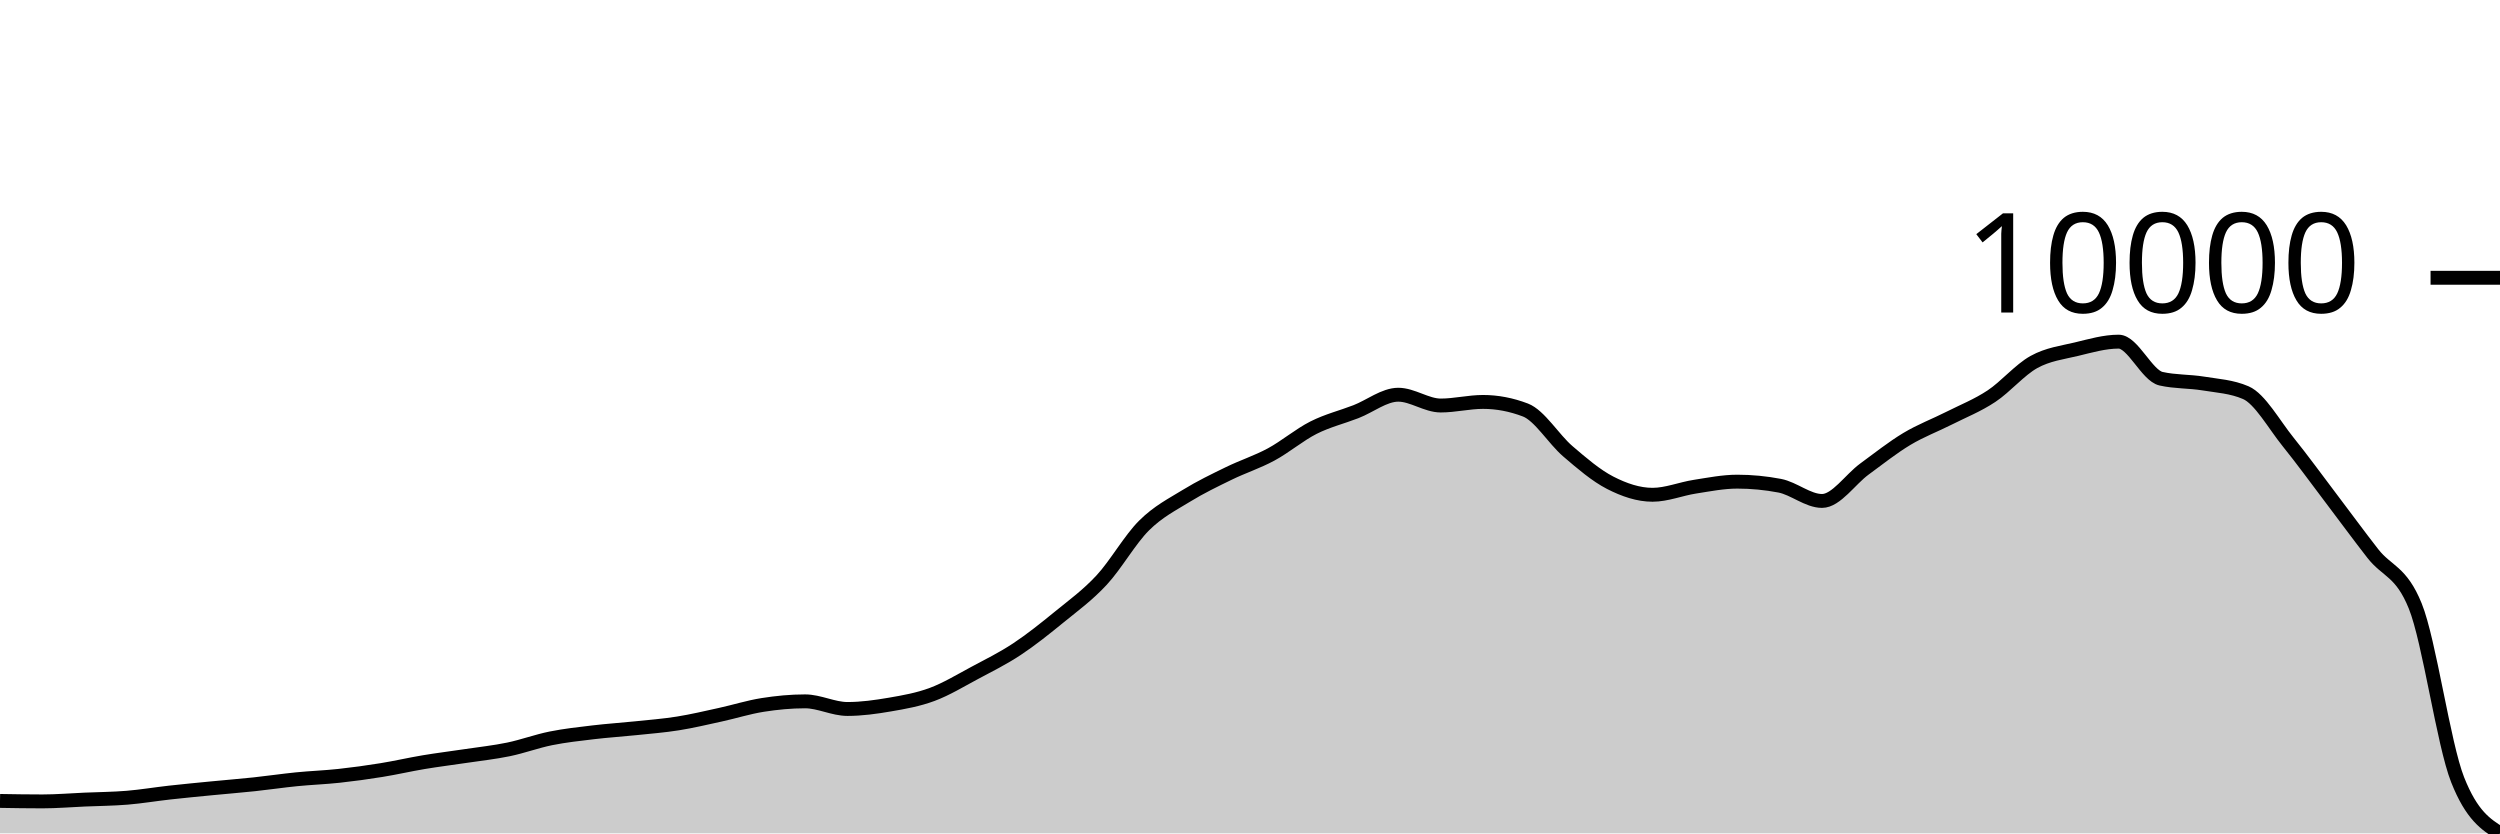
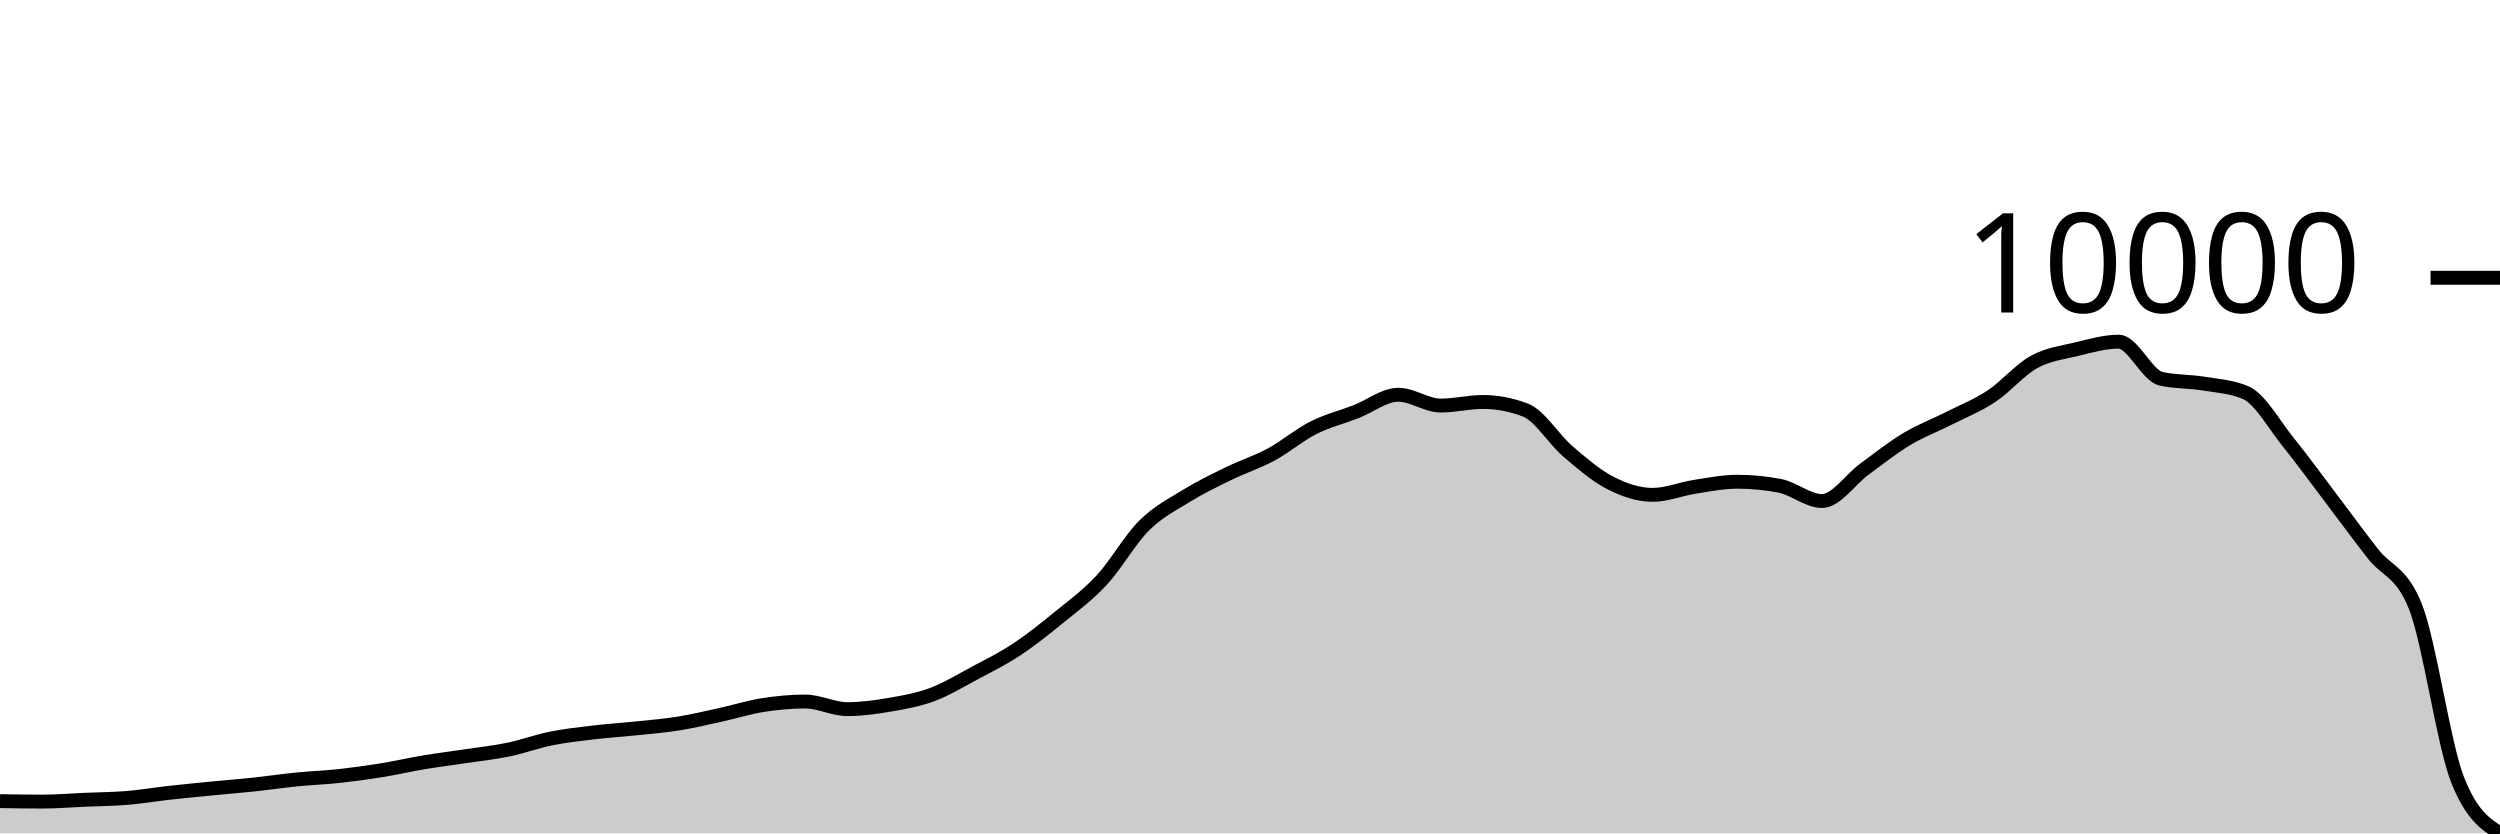
<svg xmlns="http://www.w3.org/2000/svg" viewBox="0 0 180 60">
  <g transform="translate(0,20)">
-     <path class="area" fill="rgba(0, 0, 0, 0.2)" d="M0,37.667C1.017,37.684,2.034,37.701,3.051,37.701C4.068,37.701,5.085,37.614,6.102,37.57C7.119,37.526,8.136,37.52,9.153,37.436C10.169,37.352,11.186,37.18,12.203,37.066C13.22,36.953,14.237,36.856,15.254,36.757C16.271,36.657,17.288,36.577,18.305,36.469C19.322,36.361,20.339,36.209,21.356,36.107C22.373,36.006,23.39,35.971,24.407,35.861C25.424,35.751,26.441,35.611,27.458,35.446C28.475,35.282,29.492,35.045,30.508,34.875C31.525,34.706,32.542,34.581,33.559,34.428C34.576,34.275,35.593,34.168,36.61,33.957C37.627,33.746,38.644,33.368,39.661,33.162C40.678,32.957,41.695,32.847,42.712,32.726C43.729,32.604,44.746,32.541,45.763,32.434C46.78,32.328,47.797,32.25,48.814,32.087C49.831,31.925,50.847,31.682,51.864,31.46C52.881,31.238,53.898,30.915,54.915,30.755C55.932,30.594,56.949,30.497,57.966,30.497C58.983,30.497,60,31.046,61.017,31.046C62.034,31.046,63.051,30.904,64.068,30.729C65.085,30.554,66.102,30.376,67.119,29.997C68.136,29.618,69.153,28.999,70.169,28.456C71.186,27.913,72.203,27.411,73.22,26.739C74.237,26.066,75.254,25.251,76.271,24.421C77.288,23.591,78.305,22.857,79.322,21.76C80.339,20.662,81.356,18.848,82.373,17.837C83.39,16.826,84.407,16.32,85.424,15.695C86.441,15.07,87.458,14.582,88.475,14.086C89.492,13.59,90.508,13.269,91.525,12.72C92.542,12.171,93.559,11.304,94.576,10.79C95.593,10.277,96.61,10.036,97.627,9.641C98.644,9.246,99.661,8.42,100.678,8.42C101.695,8.42,102.712,9.197,103.729,9.197C104.746,9.197,105.763,8.939,106.78,8.939C107.797,8.939,108.814,9.133,109.831,9.521C110.847,9.909,111.864,11.616,112.881,12.489C113.898,13.361,114.915,14.235,115.932,14.758C116.949,15.28,117.966,15.624,118.983,15.624C120,15.624,121.017,15.199,122.034,15.042C123.051,14.884,124.068,14.679,125.085,14.679C126.102,14.679,127.119,14.777,128.136,14.971C129.153,15.165,130.169,16.068,131.186,16.068C132.203,16.068,133.22,14.516,134.237,13.773C135.254,13.029,136.271,12.219,137.288,11.608C138.305,10.997,139.322,10.622,140.339,10.107C141.356,9.593,142.373,9.195,143.39,8.521C144.407,7.847,145.424,6.628,146.441,6.065C147.458,5.502,148.475,5.388,149.492,5.143C150.508,4.899,151.525,4.598,152.542,4.598C153.559,4.598,154.576,7.036,155.593,7.267C156.61,7.498,157.627,7.447,158.644,7.614C159.661,7.781,160.678,7.833,161.695,8.271C162.712,8.709,163.729,10.561,164.746,11.82C165.763,13.08,166.78,14.485,167.797,15.825C168.814,17.165,169.831,18.559,170.847,19.86C171.864,21.161,172.881,21.118,173.898,23.633C174.915,26.149,175.932,33.568,176.949,36.141C177.966,38.714,178.983,39.357,180,40L180,40C178.983,40,177.966,40,176.949,40C175.932,40,174.915,40,173.898,40C172.881,40,171.864,40,170.847,40C169.831,40,168.814,40,167.797,40C166.78,40,165.763,40,164.746,40C163.729,40,162.712,40,161.695,40C160.678,40,159.661,40,158.644,40C157.627,40,156.61,40,155.593,40C154.576,40,153.559,40,152.542,40C151.525,40,150.508,40,149.492,40C148.475,40,147.458,40,146.441,40C145.424,40,144.407,40,143.39,40C142.373,40,141.356,40,140.339,40C139.322,40,138.305,40,137.288,40C136.271,40,135.254,40,134.237,40C133.22,40,132.203,40,131.186,40C130.169,40,129.153,40,128.136,40C127.119,40,126.102,40,125.085,40C124.068,40,123.051,40,122.034,40C121.017,40,120,40,118.983,40C117.966,40,116.949,40,115.932,40C114.915,40,113.898,40,112.881,40C111.864,40,110.847,40,109.831,40C108.814,40,107.797,40,106.78,40C105.763,40,104.746,40,103.729,40C102.712,40,101.695,40,100.678,40C99.661,40,98.644,40,97.627,40C96.61,40,95.593,40,94.576,40C93.559,40,92.542,40,91.525,40C90.508,40,89.492,40,88.475,40C87.458,40,86.441,40,85.424,40C84.407,40,83.39,40,82.373,40C81.356,40,80.339,40,79.322,40C78.305,40,77.288,40,76.271,40C75.254,40,74.237,40,73.22,40C72.203,40,71.186,40,70.169,40C69.153,40,68.136,40,67.119,40C66.102,40,65.085,40,64.068,40C63.051,40,62.034,40,61.017,40C60,40,58.983,40,57.966,40C56.949,40,55.932,40,54.915,40C53.898,40,52.881,40,51.864,40C50.847,40,49.831,40,48.814,40C47.797,40,46.78,40,45.763,40C44.746,40,43.729,40,42.712,40C41.695,40,40.678,40,39.661,40C38.644,40,37.627,40,36.61,40C35.593,40,34.576,40,33.559,40C32.542,40,31.525,40,30.508,40C29.492,40,28.475,40,27.458,40C26.441,40,25.424,40,24.407,40C23.39,40,22.373,40,21.356,40C20.339,40,19.322,40,18.305,40C17.288,40,16.271,40,15.254,40C14.237,40,13.22,40,12.203,40C11.186,40,10.169,40,9.153,40C8.136,40,7.119,40,6.102,40C5.085,40,4.068,40,3.051,40C2.034,40,1.017,40,0,40Z" />
-     <path class="line" stroke="black" fill="none" d="M0,37.667C1.017,37.684,2.034,37.701,3.051,37.701C4.068,37.701,5.085,37.614,6.102,37.57C7.119,37.526,8.136,37.52,9.153,37.436C10.169,37.352,11.186,37.18,12.203,37.066C13.22,36.953,14.237,36.856,15.254,36.757C16.271,36.657,17.288,36.577,18.305,36.469C19.322,36.361,20.339,36.209,21.356,36.107C22.373,36.006,23.39,35.971,24.407,35.861C25.424,35.751,26.441,35.611,27.458,35.446C28.475,35.282,29.492,35.045,30.508,34.875C31.525,34.706,32.542,34.581,33.559,34.428C34.576,34.275,35.593,34.168,36.61,33.957C37.627,33.746,38.644,33.368,39.661,33.162C40.678,32.957,41.695,32.847,42.712,32.726C43.729,32.604,44.746,32.541,45.763,32.434C46.78,32.328,47.797,32.25,48.814,32.087C49.831,31.925,50.847,31.682,51.864,31.46C52.881,31.238,53.898,30.915,54.915,30.755C55.932,30.594,56.949,30.497,57.966,30.497C58.983,30.497,60,31.046,61.017,31.046C62.034,31.046,63.051,30.904,64.068,30.729C65.085,30.554,66.102,30.376,67.119,29.997C68.136,29.618,69.153,28.999,70.169,28.456C71.186,27.913,72.203,27.411,73.22,26.739C74.237,26.066,75.254,25.251,76.271,24.421C77.288,23.591,78.305,22.857,79.322,21.76C80.339,20.662,81.356,18.848,82.373,17.837C83.39,16.826,84.407,16.32,85.424,15.695C86.441,15.07,87.458,14.582,88.475,14.086C89.492,13.59,90.508,13.269,91.525,12.72C92.542,12.171,93.559,11.304,94.576,10.79C95.593,10.277,96.61,10.036,97.627,9.641C98.644,9.246,99.661,8.42,100.678,8.42C101.695,8.42,102.712,9.197,103.729,9.197C104.746,9.197,105.763,8.939,106.78,8.939C107.797,8.939,108.814,9.133,109.831,9.521C110.847,9.909,111.864,11.616,112.881,12.489C113.898,13.361,114.915,14.235,115.932,14.758C116.949,15.28,117.966,15.624,118.983,15.624C120,15.624,121.017,15.199,122.034,15.042C123.051,14.884,124.068,14.679,125.085,14.679C126.102,14.679,127.119,14.777,128.136,14.971C129.153,15.165,130.169,16.068,131.186,16.068C132.203,16.068,133.22,14.516,134.237,13.773C135.254,13.029,136.271,12.219,137.288,11.608C138.305,10.997,139.322,10.622,140.339,10.107C141.356,9.593,142.373,9.195,143.39,8.521C144.407,7.847,145.424,6.628,146.441,6.065C147.458,5.502,148.475,5.388,149.492,5.143C150.508,4.899,151.525,4.598,152.542,4.598C153.559,4.598,154.576,7.036,155.593,7.267C156.61,7.498,157.627,7.447,158.644,7.614C159.661,7.781,160.678,7.833,161.695,8.271C162.712,8.709,163.729,10.561,164.746,11.82C165.763,13.08,166.78,14.485,167.797,15.825C168.814,17.165,169.831,18.559,170.847,19.86C171.864,21.161,172.881,21.118,173.898,23.633C174.915,26.149,175.932,33.568,176.949,36.141C177.966,38.714,178.983,39.357,180,40" />
+     <path class="area" fill="rgba(0, 0, 0, 0.2)" d="M0,37.681C1.017,37.698,2.034,37.715,3.051,37.715C4.068,37.715,5.085,37.628,6.102,37.584C7.119,37.54,8.136,37.534,9.153,37.45C10.169,37.366,11.186,37.193,12.203,37.08C13.22,36.967,14.237,36.87,15.254,36.77C16.271,36.671,17.288,36.591,18.305,36.483C19.322,36.374,20.339,36.222,21.356,36.121C22.373,36.019,23.39,35.984,24.407,35.874C25.424,35.764,26.441,35.624,27.458,35.46C28.475,35.295,29.492,35.058,30.508,34.888C31.525,34.719,32.542,34.593,33.559,34.44C34.576,34.287,35.593,34.181,36.61,33.97C37.627,33.759,38.644,33.38,39.661,33.175C40.678,32.969,41.695,32.859,42.712,32.738C43.729,32.616,44.746,32.553,45.763,32.447C46.78,32.34,47.797,32.262,48.814,32.099C49.831,31.937,50.847,31.694,51.864,31.472C52.881,31.25,53.898,30.927,54.915,30.766C55.932,30.606,56.949,30.509,57.966,30.509C58.983,30.509,60,31.058,61.017,31.058C62.034,31.058,63.051,30.915,64.068,30.74C65.085,30.565,66.102,30.387,67.119,30.008C68.136,29.629,69.153,29.01,70.169,28.466C71.186,27.923,72.203,27.422,73.22,26.749C74.237,26.076,75.254,25.26,76.271,24.43C77.288,23.6,78.305,22.866,79.322,21.768C80.339,20.67,81.356,18.855,82.373,17.844C83.39,16.833,84.407,16.326,85.424,15.701C86.441,15.075,87.458,14.587,88.475,14.091C89.492,13.595,90.508,13.274,91.525,12.725C92.542,12.175,93.559,11.308,94.576,10.794C95.593,10.281,96.61,10.04,97.627,9.644C98.644,9.249,99.661,8.423,100.678,8.423C101.695,8.423,102.712,9.2,103.729,9.2C104.746,9.2,105.763,8.942,106.78,8.942C107.797,8.942,108.814,9.137,109.831,9.525C110.847,9.913,111.864,11.62,112.881,12.493C113.898,13.366,114.915,14.241,115.932,14.763C116.949,15.286,117.966,15.63,118.983,15.63C120,15.63,121.017,15.205,122.034,15.047C123.051,14.89,124.068,14.685,125.085,14.685C126.102,14.685,127.119,14.782,128.136,14.976C129.153,15.17,130.169,16.074,131.186,16.074C132.203,16.074,133.22,14.521,134.237,13.778C135.254,13.034,136.271,12.223,137.288,11.612C138.305,11.001,139.322,10.626,140.339,10.111C141.356,9.596,142.373,9.198,143.39,8.524C144.407,7.85,145.424,6.631,146.441,6.067C147.458,5.504,148.475,5.39,149.492,5.145C150.508,4.901,151.525,4.6,152.542,4.6C153.559,4.6,154.576,7.038,155.593,7.27C156.61,7.501,157.627,7.45,158.644,7.617C159.661,7.784,160.678,7.836,161.695,8.274C162.712,8.712,163.729,10.565,164.746,11.825C165.763,13.084,166.78,14.491,167.797,15.831C168.814,17.172,169.831,18.566,170.847,19.867C171.864,21.169,172.881,21.126,173.898,23.642C174.915,26.159,175.932,33.59,176.949,36.154C177.966,38.718,178.983,39.359,180,40L180,40C178.983,40,177.966,40,176.949,40C175.932,40,174.915,40,173.898,40C172.881,40,171.864,40,170.847,40C169.831,40,168.814,40,167.797,40C166.78,40,165.763,40,164.746,40C163.729,40,162.712,40,161.695,40C160.678,40,159.661,40,158.644,40C157.627,40,156.61,40,155.593,40C154.576,40,153.559,40,152.542,40C151.525,40,150.508,40,149.492,40C148.475,40,147.458,40,146.441,40C145.424,40,144.407,40,143.39,40C142.373,40,141.356,40,140.339,40C139.322,40,138.305,40,137.288,40C136.271,40,135.254,40,134.237,40C133.22,40,132.203,40,131.186,40C130.169,40,129.153,40,128.136,40C127.119,40,126.102,40,125.085,40C124.068,40,123.051,40,122.034,40C121.017,40,120,40,118.983,40C117.966,40,116.949,40,115.932,40C114.915,40,113.898,40,112.881,40C111.864,40,110.847,40,109.831,40C108.814,40,107.797,40,106.78,40C105.763,40,104.746,40,103.729,40C102.712,40,101.695,40,100.678,40C99.661,40,98.644,40,97.627,40C96.61,40,95.593,40,94.576,40C93.559,40,92.542,40,91.525,40C90.508,40,89.492,40,88.475,40C87.458,40,86.441,40,85.424,40C84.407,40,83.39,40,82.373,40C81.356,40,80.339,40,79.322,40C78.305,40,77.288,40,76.271,40C75.254,40,74.237,40,73.22,40C72.203,40,71.186,40,70.169,40C69.153,40,68.136,40,67.119,40C66.102,40,65.085,40,64.068,40C63.051,40,62.034,40,61.017,40C60,40,58.983,40,57.966,40C56.949,40,55.932,40,54.915,40C53.898,40,52.881,40,51.864,40C50.847,40,49.831,40,48.814,40C47.797,40,46.78,40,45.763,40C44.746,40,43.729,40,42.712,40C41.695,40,40.678,40,39.661,40C38.644,40,37.627,40,36.61,40C35.593,40,34.576,40,33.559,40C32.542,40,31.525,40,30.508,40C29.492,40,28.475,40,27.458,40C26.441,40,25.424,40,24.407,40C23.39,40,22.373,40,21.356,40C20.339,40,19.322,40,18.305,40C17.288,40,16.271,40,15.254,40C14.237,40,13.22,40,12.203,40C11.186,40,10.169,40,9.153,40C8.136,40,7.119,40,6.102,40C5.085,40,4.068,40,3.051,40C2.034,40,1.017,40,0,40Z" />
+     <path class="line" stroke="black" fill="none" d="M0,37.681C1.017,37.698,2.034,37.715,3.051,37.715C4.068,37.715,5.085,37.628,6.102,37.584C7.119,37.54,8.136,37.534,9.153,37.45C10.169,37.366,11.186,37.193,12.203,37.08C13.22,36.967,14.237,36.87,15.254,36.77C16.271,36.671,17.288,36.591,18.305,36.483C19.322,36.374,20.339,36.222,21.356,36.121C22.373,36.019,23.39,35.984,24.407,35.874C25.424,35.764,26.441,35.624,27.458,35.46C28.475,35.295,29.492,35.058,30.508,34.888C31.525,34.719,32.542,34.593,33.559,34.44C34.576,34.287,35.593,34.181,36.61,33.97C37.627,33.759,38.644,33.38,39.661,33.175C40.678,32.969,41.695,32.859,42.712,32.738C43.729,32.616,44.746,32.553,45.763,32.447C46.78,32.34,47.797,32.262,48.814,32.099C49.831,31.937,50.847,31.694,51.864,31.472C52.881,31.25,53.898,30.927,54.915,30.766C55.932,30.606,56.949,30.509,57.966,30.509C58.983,30.509,60,31.058,61.017,31.058C62.034,31.058,63.051,30.915,64.068,30.74C65.085,30.565,66.102,30.387,67.119,30.008C68.136,29.629,69.153,29.01,70.169,28.466C71.186,27.923,72.203,27.422,73.22,26.749C74.237,26.076,75.254,25.26,76.271,24.43C77.288,23.6,78.305,22.866,79.322,21.768C80.339,20.67,81.356,18.855,82.373,17.844C83.39,16.833,84.407,16.326,85.424,15.701C86.441,15.075,87.458,14.587,88.475,14.091C89.492,13.595,90.508,13.274,91.525,12.725C92.542,12.175,93.559,11.308,94.576,10.794C95.593,10.281,96.61,10.04,97.627,9.644C98.644,9.249,99.661,8.423,100.678,8.423C101.695,8.423,102.712,9.2,103.729,9.2C104.746,9.2,105.763,8.942,106.78,8.942C107.797,8.942,108.814,9.137,109.831,9.525C110.847,9.913,111.864,11.62,112.881,12.493C113.898,13.366,114.915,14.241,115.932,14.763C116.949,15.286,117.966,15.63,118.983,15.63C120,15.63,121.017,15.205,122.034,15.047C123.051,14.89,124.068,14.685,125.085,14.685C126.102,14.685,127.119,14.782,128.136,14.976C129.153,15.17,130.169,16.074,131.186,16.074C132.203,16.074,133.22,14.521,134.237,13.778C135.254,13.034,136.271,12.223,137.288,11.612C138.305,11.001,139.322,10.626,140.339,10.111C141.356,9.596,142.373,9.198,143.39,8.524C144.407,7.85,145.424,6.631,146.441,6.067C147.458,5.504,148.475,5.39,149.492,5.145C150.508,4.901,151.525,4.6,152.542,4.6C153.559,4.6,154.576,7.038,155.593,7.27C156.61,7.501,157.627,7.45,158.644,7.617C159.661,7.784,160.678,7.836,161.695,8.274C162.712,8.712,163.729,10.565,164.746,11.825C165.763,13.084,166.78,14.491,167.797,15.831C168.814,17.172,169.831,18.566,170.847,19.867C171.864,21.169,172.881,21.126,173.898,23.642C174.915,26.159,175.932,33.59,176.949,36.154C177.966,38.718,178.983,39.359,180,40" />
    <path class="axis-ceiling" stroke-width="1" stroke="black" fill="none" d="M175,0L180,0" />
    <text class="axis-ceiling-label" font-family="sans-serif" text-anchor="end" font-size="10px" x="170" y="2.5">10000</text>
  </g>
</svg>
